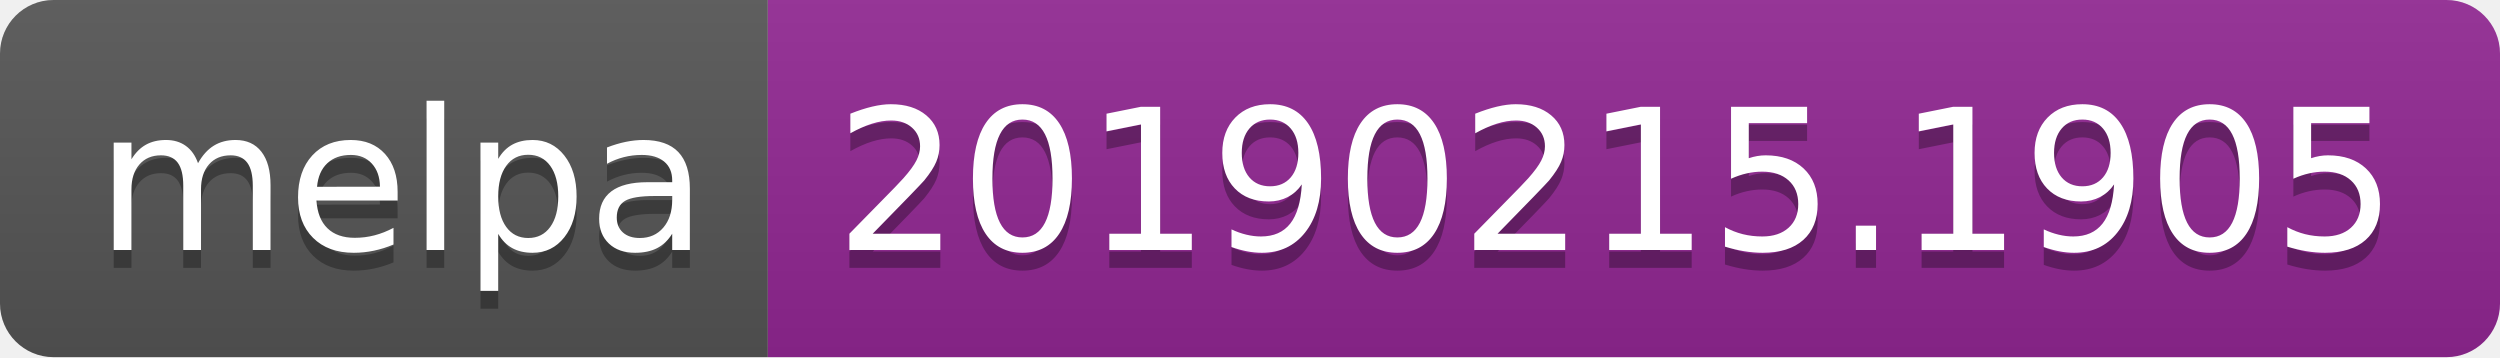
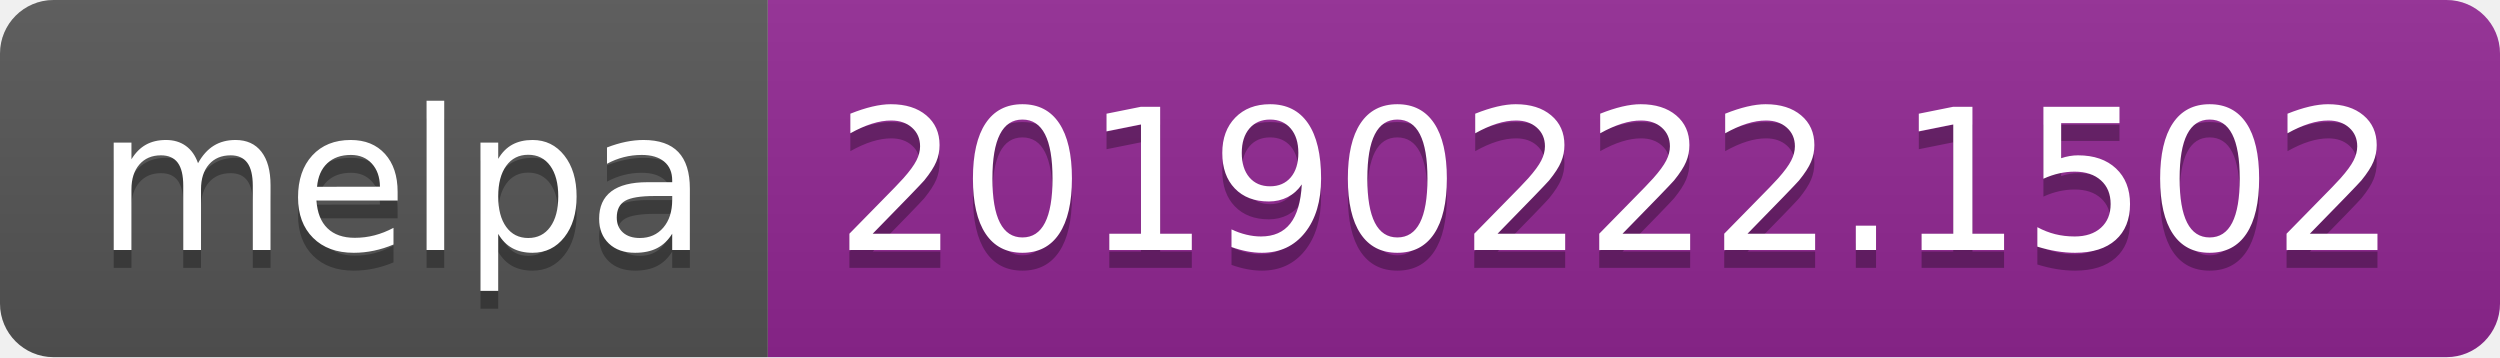
<svg xmlns="http://www.w3.org/2000/svg" width="140" height="20">
  <linearGradient id="b" x2="0" y2="100%">
    <stop offset="0" stop-color="#bbb" stop-opacity=".1" />
    <stop offset="1" stop-opacity=".1" />
  </linearGradient>
  <clipPath id="a">
    <rect width="140" height="20" rx="3" fill="#fff" />
  </clipPath>
  <g clip-path="url(#a)">
    <path fill="#555" d="M0 0h43v20H0z" />
    <path fill="#922793" d="M43 0h97v20H43z" />
    <path fill="url(#b)" d="M0 0h140v20H0z" />
  </g>
  <g fill="#fff" text-anchor="middle" font-family="DejaVu Sans,Verdana,Geneva,sans-serif" font-size="110">
    <text x="225" y="150" fill="#010101" fill-opacity=".3" transform="scale(.1)" textLength="330">melpa</text>
    <text x="225" y="140" transform="scale(.1)" textLength="330">melpa</text>
-     <text x="905" y="150" fill="#010101" fill-opacity=".3" transform="scale(.1)" textLength="870">20190215.1905</text>
-     <text x="905" y="140" transform="scale(.1)" textLength="870">20190215.1905</text>
+     <text x="905" y="150" fill="#010101" fill-opacity=".3" transform="scale(.1)" textLength="870">20190222.1502</text>
+     <text x="905" y="140" transform="scale(.1)" textLength="870">20190222.1502</text>
  </g>
</svg>
